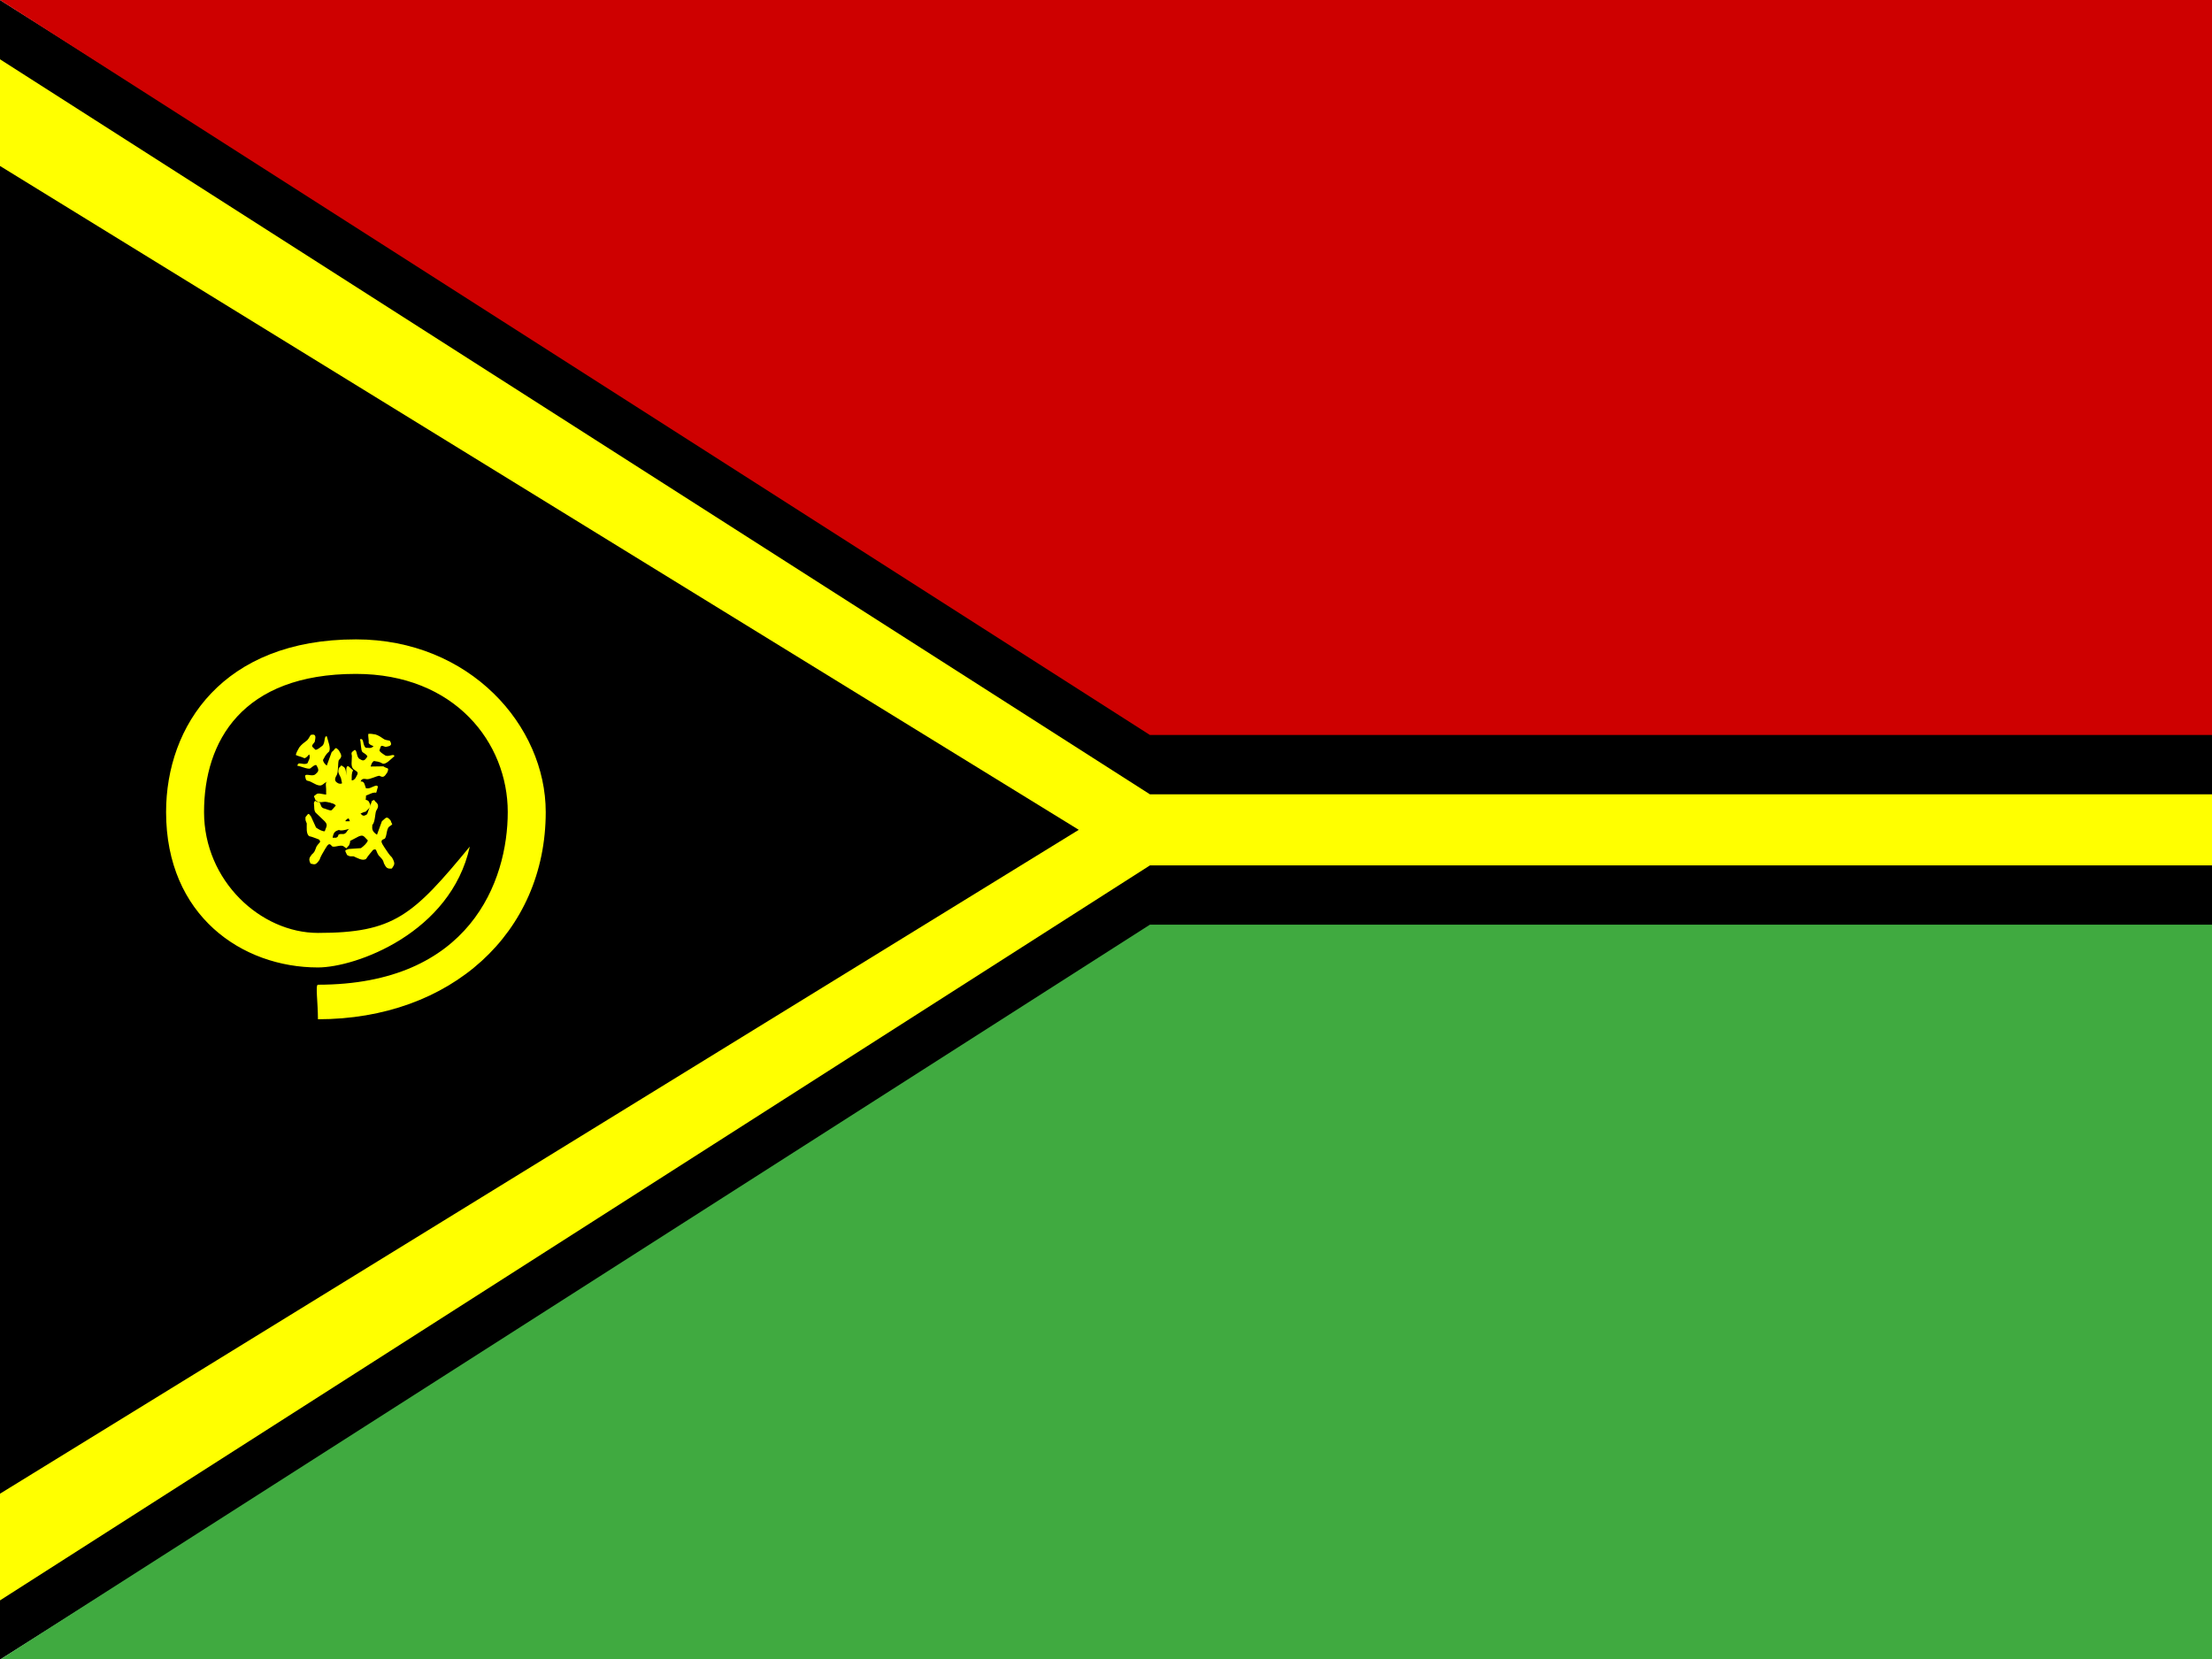
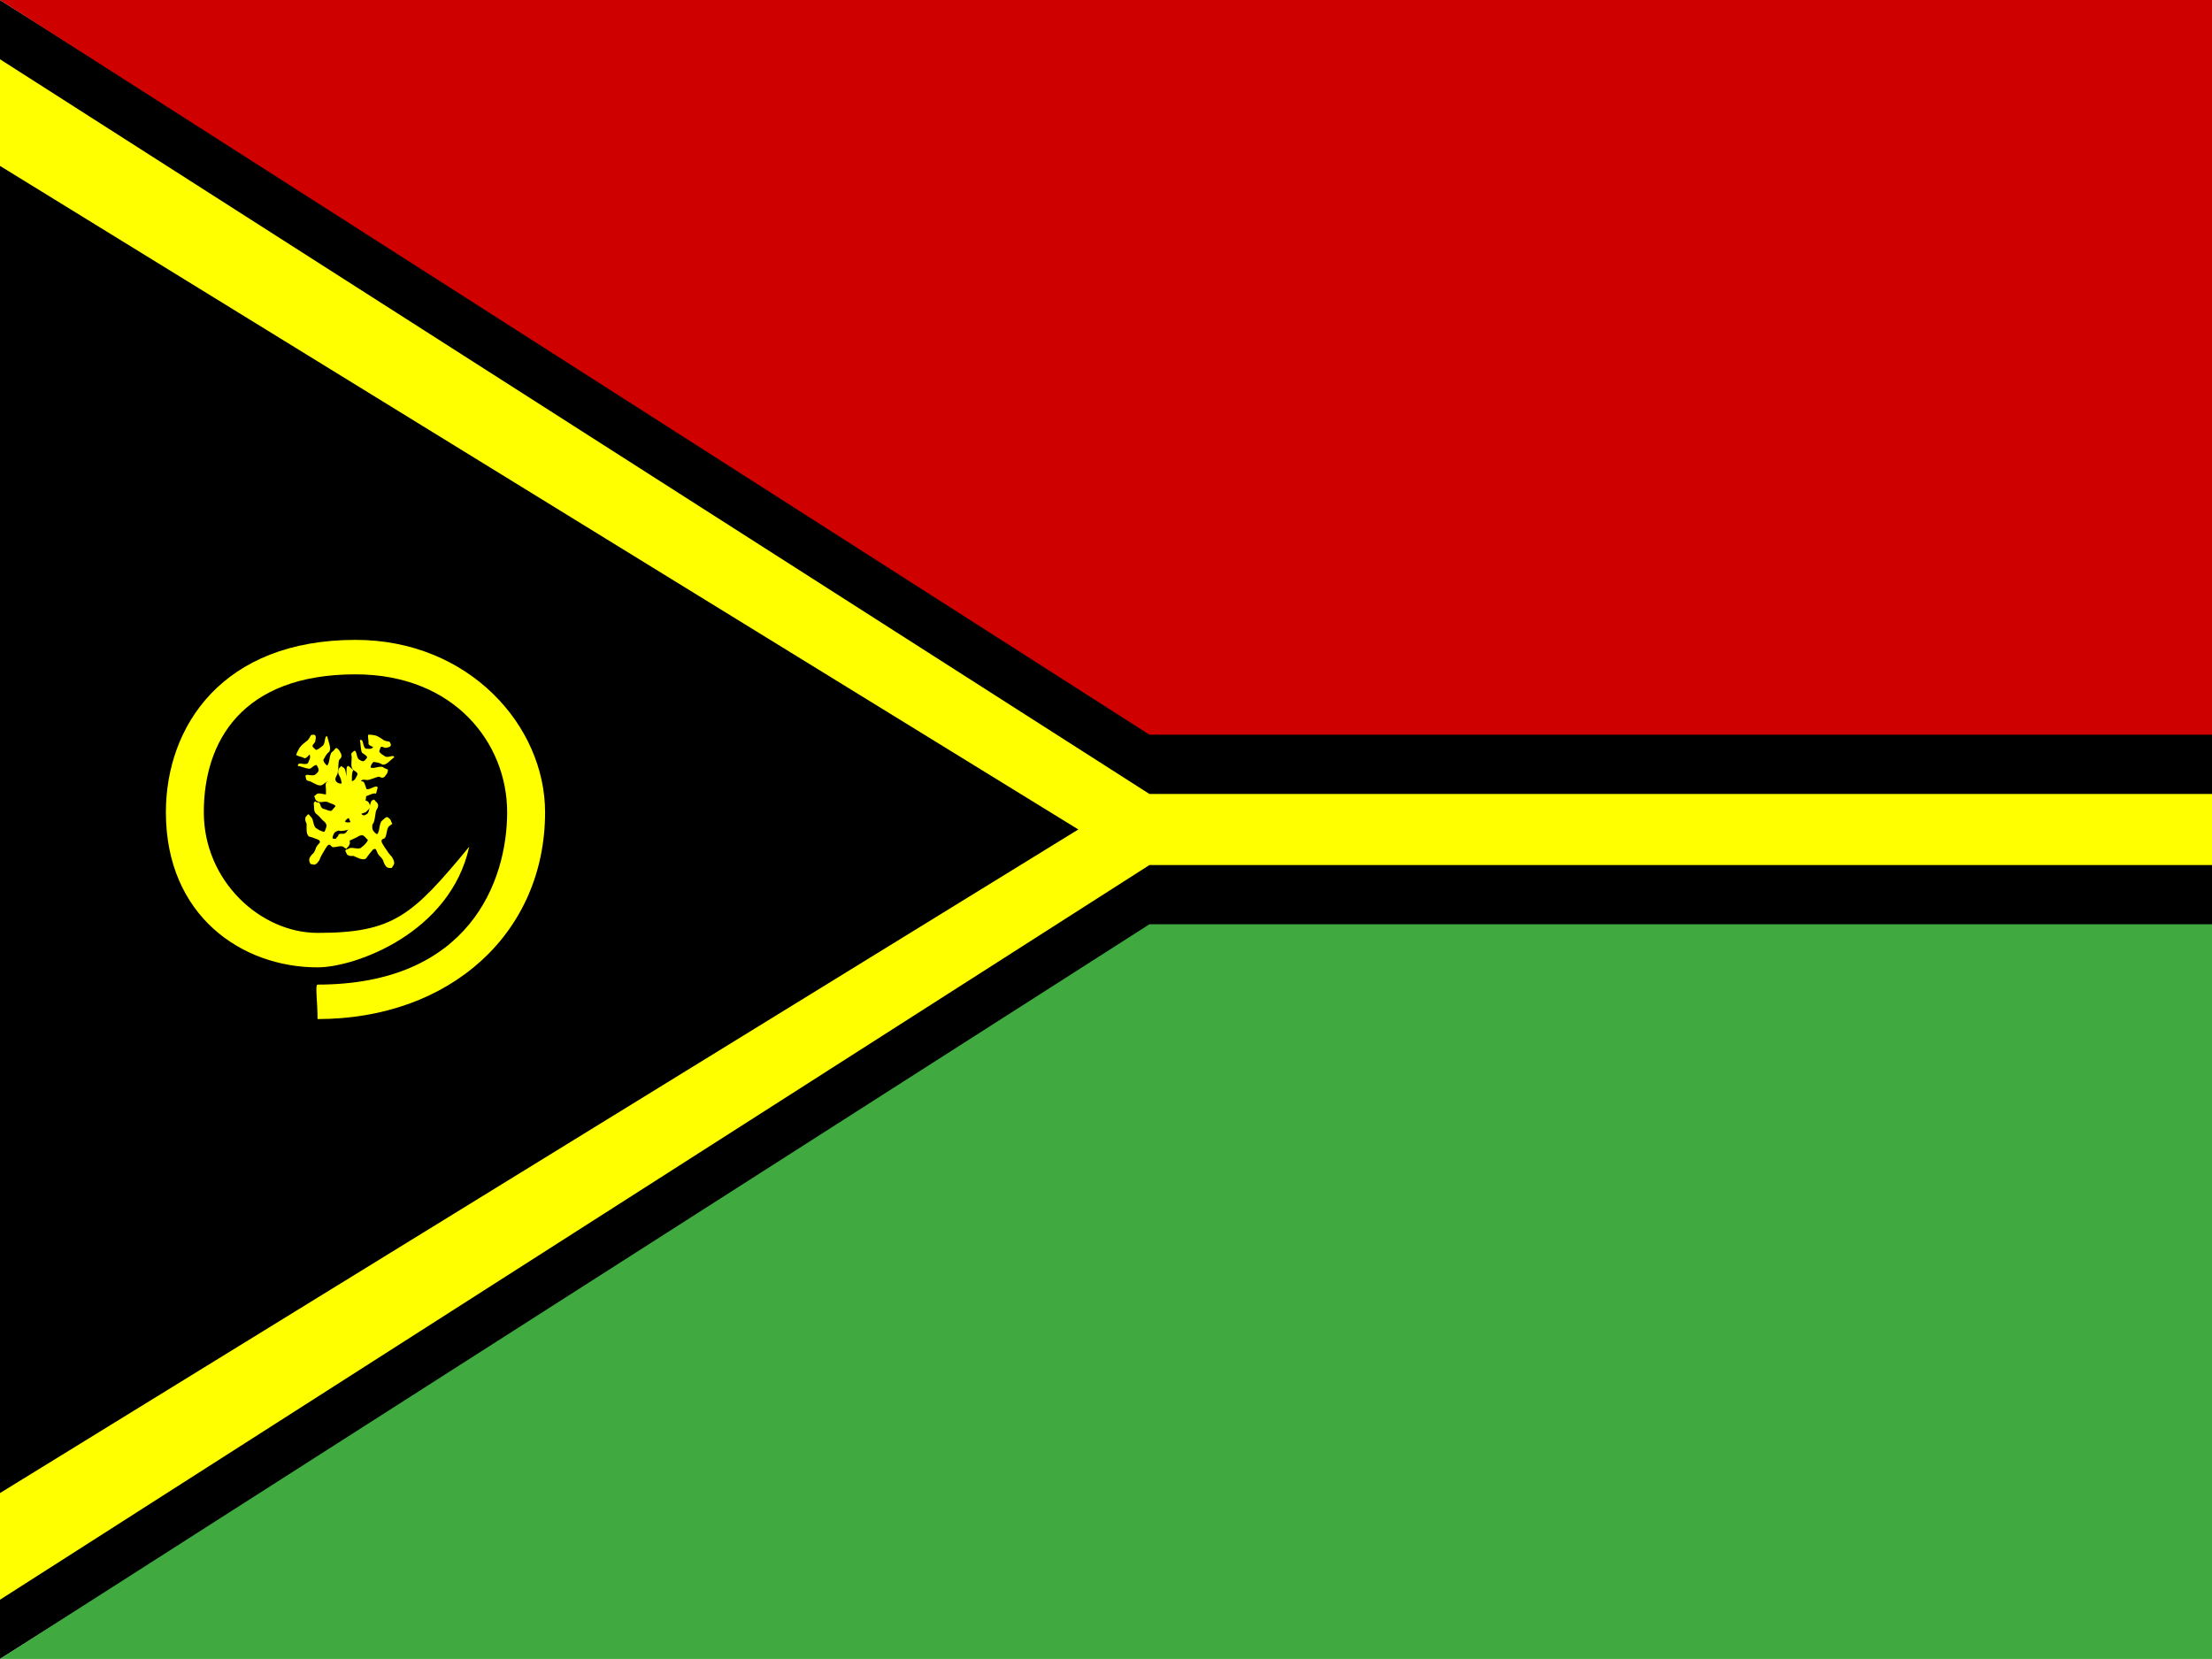
- <svg xmlns="http://www.w3.org/2000/svg" height="480" width="640">
-   <g fill-rule="evenodd" clip-path="url(#a)">
-     <path d="M0 0l325.838 205.797h394.441v68.599h-394.441l-325.838 205.787v-480.186z" />
-     <path d="M0 463.043l332.702-212.65h387.578v-20.579h-387.578l-332.702-212.66v30.866l312.122 192.071-312.122 192.08v30.869z" fill="#ff0" />
-     <path d="M0 480.186l332.702-212.65h387.578v212.65h-720.279z" fill="#40aa40" />
-     <path d="M0 0l332.702 212.65h387.578v-212.65h-720.279z" fill="#ce0000" />
-     <path d="M89.862 249.866c1.151.246 1.454.574 2.595-1.107.245-.844.96-2.026 1.582-3.075.832-1.372 1.197-1.923 1.98-.888.507.591 2.524-.517 3.36.052 1.293.852.515.733 1.575-.205.815-1.74.098-1.531-1.05-2.313l-3.668.057c.282-1.736.833-1.924 1.83-2.268.754.514 2.951-.413 3.63-.402.959.195 1.813.296 2.115-1.115.474-1.002.267-.311-.113-1.035l-3.668.057c-1.046-.786-.874-1.082-.263-2.415.818-.455 1.427-.241 2.438.383 1.041.709 2.68-.691 3.593-.747.821-.94 1.789-1.258 1.177-2.393-.342-.863-.599-.959-1.725-1.175-1.151-.784-2.651.674-3.09-.508.914-1.315 1.255-1.038 2.363-.307.712.24 2.865-1.05 3.555-1.093 1.026-.303.528.854 1.253-1.702-.251-1.105-2.104.692-3.15.41-1.004.14-1.804-.211-1.898-1.292.015-1.455.736-1.56 1.77-1.35.91.158 2.964-.987 3.728-.975 1.087.572 1.432.353 2.288-.997.631-1.593-.069-.932-1.148-1.74l-3.668.057c.141-.588.396-1.303.945-1.593.794.152 1.476.112 2.475.727.982.424 2.601-1.486 3.442-2.127-.16-.905-1.767.394-2.745-.272-.62-.422-1.396-.863-1.59-1.403.555-1.589.285-1.508 1.808-1.005.81-.216 2.184-.213 1.253-1.702-.148-.241-.95-.15-1.65-.485-.844-.575-1.656-1.155-2.55-1.417-.645-.096-1.582-.299-2.093-.148-.054.943.182 1.539.127 2.643.42.685 1.214.696 1.38.94-.845.748-1.3.37-2.19.425-1.06-.722-.451-2.983-1.703-2.438.288.661.183 3.169.72 3.685.566.386 1.288.761 1.418 1.285-.902 1.393-1.243 1.317-2.325.653-.904-.616-.62-2.657-1.395-2.547-.953.727-.969.694-.772 1.71.051 1.331-.481 3.187.585 3.912 1.282.902 1.445.793.435 2.532-.695.848-1.086.696-1.883.315-.858-.584-.672-2.758-1.335-3.465-1.257-.744-.529-.721-1.575.205-.324 1.182-.089 1.491.435 2.532.426.646.398 2.863 1.125 3.002 1.173.665 1.214.529-.12 1.835-1.049.048-1.499.338-2.303-.61-.975-.731-.366-3.005-1.605-3.01-1.148.101-1.397.133-1.253 1.702.198 1.382-.315 3.559.795 4.375 1.039.469 1.668.433 2.033 1.065-.324.286-.933 1.17-1.29 1.357-.728.057-1.479-.443-2.303-.61-.98-.446-.536-1.324-1.32-1.857-.906.299-.922-.968-1.403.322.186 1.056-.172 2.438.818 3.112l2.318 2.217c.923 1.089.561 1.281-.008 2.87-.771.026-1.674-.501-2.513-1.073l-1.47-3.237c-.696-.682-.495-1.267-1.575.205-.102 1.04.092 1.114.36 1.842.03 1.062-.254 3.021.72 3.685.985.193 2.047.702 2.82.962.741.865.096.699-.735 2.055-.522 1.355-.528 1.594-1.35 2.275-.713.955-.995 1.375-.353 2.635z" fill="#ff0" />
-     <path d="M113.388 251.288c.689-1.119 1.113-1.306.025-3.195-.678-.601-1.478-1.837-2.192-2.92-.928-1.436-1.288-2.046-.02-2.455.747-.297.539-2.881 1.4-3.535 1.304-1.023.881-.249.445-1.75-1.273-1.567-1.369-.723-2.55.175l-1.422 3.905c-1.484-1.001-1.435-1.661-1.35-2.855.776-.59.807-3.291 1.09-4.005.565-.937 1.002-1.798-.175-2.69-.731-.907-.179-.409-.997-.3l-1.422 3.905c-1.144.789-1.347.487-2.327-.7-.089-1.05.353-1.608 1.333-2.425 1.071-.814.442-3.116.757-4.105-.534-1.25-.437-2.403-1.728-2.215-.932.012-1.123.245-1.775 1.35-1.185.901-.447 3.079-1.71 3.065-.842-1.5-.45-1.748.667-2.625.507-.656.187-3.458.425-4.205.134-1.208.999-.213-1.063-2.015-1.118-.182-.21 2.507-.89 3.5-.275 1.119-.919 1.824-1.952 1.485-1.333-.605-1.139-1.411-.53-2.42.511-.899.284-3.536.602-4.34.963-.919.901-1.372.002-2.825-1.212-1.313-.885-.304-2.063.51l-1.422 3.905c-.484-.387-1.04-.947-1.085-1.645.459-.778.697-1.518 1.665-2.325.785-.868-.32-3.355-.573-4.505-.896-.197-.349 2.03-1.355 2.795-.638.485-1.356 1.128-1.93 1.115-1.238-1.231-1.273-.912-.198-2.32.128-.945.683-2.398-1.063-2.015-.281.06-.521.945-1.11 1.55-.868.661-1.729 1.285-2.33 2.125-.347.644-.912 1.554-.977 2.155.846.439 1.49.43 2.482.935.799-.167 1.128-1.003 1.42-1.08.348 1.197-.183 1.526-.49 2.49-1.091.83-2.926-.73-2.927.815.724-.037 2.989 1.09 3.68.73.582-.443 1.218-1.055 1.752-.98.919 1.519.712 1.849-.335 2.725-.93.708-2.693-.42-2.905.445.285 1.303.248 1.307 1.262 1.51 1.245.485 2.738 1.799 3.835.965 1.345-.992 1.311-1.208 2.505.565.501 1.079.204 1.431-.467 2.12-.883.672-2.808-.406-3.725.01-1.19 1.029-.876.268-.445 1.75.957.821 1.336.698 2.505.565.766-.189 2.794.738 3.215.025 1.084-.973.976-1.071 1.64.87-.378 1.129-.292 1.723-1.487 2.19-1.064.736-2.911-.83-3.415.48-.369 1.256-.44 1.533 1.063 2.015 1.351.35 3.148 1.775 4.345.93.85-.91 1.07-1.59 1.797-1.72.133.459.701 1.462.73 1.915-.24.793-1.002 1.386-1.487 2.19-.804.857-1.434.032-2.24.645-.089 1.08-1.261.584-.267 1.615 1.046.231 2.174 1.17 3.192.395l2.972-1.555c1.373-.536 1.404-.075 2.638 1.17-.286.826-1.134 1.568-1.997 2.225l-3.57.245c-.907.461-1.365.011-.445 1.75.916.529 1.062.354 1.84.365.989.398 2.678 1.493 3.68.73.574-.964 1.469-1.882 2.02-2.595 1.094-.435.682.181 1.595 1.61 1.037 1.101 1.254 1.204 1.55 2.35.592 1.141.865 1.61 2.282 1.44z" fill="#ff0" />
-     <path d="M91.989 294.901c0-4.996-.775-9.992 0-9.992 43.936 0 54.92-29.977 54.92-49.962 0-19.984-15.262-39.968-43.936-39.968-32.953 0-43.936 19.523-43.936 39.968 0 19.984 16.476 34.974 32.953 34.974 21.968 0 27.46-4.996 43.936-24.98-5.492 24.98-32.953 34.974-43.936 34.974-21.969 0-43.936-14.988-43.936-44.965 0-24.98 16.476-49.959 54.923-49.959 32.953 0 54.92 24.98 54.92 49.959 0 34.974-27.461 59.953-65.906 59.953z" fill="#ff0" />
+ <svg xmlns="http://www.w3.org/2000/svg" id="svg548" height="480" width="640" version="1.1">
+   <defs id="defs550">
+     <clipPath id="clipPath3976" clipPathUnits="userSpaceOnUse">
+       <rect id="rect3978" fill-opacity="0.67" height="512" width="682.67" y="-0" x="0" />
+     </clipPath>
+   </defs>
+   <g id="flag" clip-path="url(#clipPath3976)" transform="matrix(.9375 0 0 .9375 0 .00001518)">
+     <g id="g579" fill-rule="evenodd" transform="matrix(1.0321 0 0 1.0321 0 -.000016001)">
+       <path id="path553" d="m0 0 336.61 212.6h407.48v70.867h-407.48l-336.61 212.59v-496.06z" />
+       <path id="path561" d="m0 478.35l343.7-219.68h400.39v-21.259h-400.39l-343.7-219.69v31.886l322.44 198.42-322.44 198.43v31.889z" fill="#ff0" />
+       <path id="path562" d="m0 496.06l343.7-219.68h400.39v219.68h-744.09z" fill="#40aa40" />
+       <path id="path566" d="m0 0 343.7 219.68h400.39v-219.68h-744.09z" stroke-width="1pt" fill="#ce0000" />
+       <path id="path574" d="m392.5-118.94c13.385-4.211 18.52-3.257 20-22.5-2.636-7.909-2.5-20.974-2.5-32.5 0.183-15.174 0.576-21.434 15-17.501 8.846 1.923 22.88-17.5 35-17.5 18.565-0.223 9.805 2.988 15-10-2.244-17.958-8.364-12.5-25-12.5-11.666 0-25.833 20-37.5 20-7.722-15.085-3.189-19.501 5-27.5 10.929 0 27.928-18.964 35-22.5 11.096-3.589 20.523-7.342 15-20-1.243-10.364 0.853-3.859-7.5-7.5-11.666 0-25.833 20-37.5 20-15.611-0.578-15.65-3.812-17.5-17.5 5.658-7.92 13.253-9.491 27.5-10 15.081 0 23.424-19.691 32.5-25 2.721-11.734 10.763-19.38-2.5-25-8.813-4.935-12.053-4.315-25 0-16.688 0-23.238 19.408-35 12.5 1.379-15.166 6.596-14.81 22.5-15 8.82-1.917 23.145-23.49 30-27.5 8.728-7.84 10.685 3.869 2.5-20-9.356-7.312-17.481 16.63-30 20-9.502 6.449-19.905 7.966-27.5 0-8.759-11.47-1.954-16.132 10-20 10.357-3.618 24.543-23.521 32.5-27.5 14.718-1.32 16.94-4.867 17.5-20-3.243-15.835-6.42-6.925-22.5-7.5-11.666 0-25.833 20-37.5 20-2.14-5.351-3.894-12.307 0-17.5 9.123-3.041 15.922-6.997 30-7.5 12.737-1.919 17.747-25.492 22.5-35-7.187-6.229-15.829 12.5-30 12.5-8.979 0-19.693 0.684-25-2.5-3.999-15.395-6.296-13.323 12.5-17.5 7.043-6.007 21.24-13.307 2.5-20-3.005-1.093-10.727 3.888-20 5-12.232 0-24.163-0.209-35 2.5-7.242 2.69-18.163 6.097-22.5 10 5.214 7.667 11.31 11.074 17.5 20 8.53 3.121 16.791-1.027 20 0-4.141 10.354-11.153 9.826-20 15-15.363 0-22.929-20.938-32.5-10 7.026 3.639 21.295 23.824 30 25 8.203 0 17.952-0.911 22.5 2.5-0.776 15.713-4.761 16.936-20 17.5-13.105 0-22.666-17.487-30-12.5-5.384 10.768-5.754 10.594 2.5 17.5 8.673 10.146 14.556 27.5 30 27.5 18.754 0.224 19.771-1.492 20 17.5-1.981 10.346-6.942 11.233-17.5 12.5-12.436 0-23.825-18.004-35-20-17.527 0.877-9.871-2.821-15 10 3.894 10.974 8.211 12.142 20 17.5 8.356 2.786 21.644 20.286 30 17.5 16.184-1.05 15.777-2.331 10 15-10.527 5.966-13.397 10.634-27.5 7.5-14.538-0.519-22.176-21.564-35-15-11.231 6.912-13.609 8.487-2.5 20 10.507 9.757 18.542 29.535 35 30 13.597-1.869 19.868-5.498 27.5-2.5-1.586 3.967-2.471 14.129-5 17.5-7.162 4.325-17.971 4.418-27.5 7.5-12.844 1.736-13.641-7.5-25-7.5-7.52 7.171-15.439-2.661-12.5 10 8.384 7.277 13.155 20 27.5 20 11.667 0 25.834 5 37.5 5 16.197 3.6 13.635 7.038 17.5 22.5-7.792 4.314-20.341 5-32.5 5-11.666 0-23.333-17.5-35-17.5-11.363-1.623-12.867-7.279-15 10 5.323 8.684 7.774 8.231 15 12.5 6.818 8.148 15.881 25.001 30 25.001 11.346-3.742 25.427-5.419 35-7.501 12.95 2.816 5.274 4.958 5 20.001 2.911 13.388 4.316 15.29 0 25-1.503 11.274-1.849 16.062 12.5 22.5z" transform="matrix(.071273 .048935 -.055755 .093547 58.22 250.25)" fill="#ff0" />
+       <path id="path576" d="m392.5-118.94c13.385-4.211 18.52-3.257 20-22.5-2.636-7.909-2.5-20.974-2.5-32.5 0.183-15.174 0.576-21.434 15-17.501 8.846 1.923 22.88-17.5 35-17.5 18.565-0.223 9.805 2.988 15-10-2.244-17.958-8.364-12.5-25-12.5-11.666 0-25.833 20-37.5 20-7.722-15.085-3.189-19.501 5-27.5 10.929 0 27.928-18.964 35-22.5 11.096-3.589 20.523-7.342 15-20-1.243-10.364 0.853-3.859-7.5-7.5-11.666 0-25.833 20-37.5 20-15.611-0.578-15.65-3.812-17.5-17.5 5.658-7.92 13.253-9.491 27.5-10 15.081 0 23.424-19.691 32.5-25 2.721-11.734 10.763-19.38-2.5-25-8.813-4.935-12.053-4.315-25 0-16.688 0-23.238 19.408-35 12.5 1.379-15.166 6.596-14.81 22.5-15 8.82-1.917 23.145-23.49 30-27.5 8.728-7.84 10.685 3.869 2.5-20-9.356-7.312-17.481 16.63-30 20-9.502 6.449-19.905 7.966-27.5 0-8.759-11.47-1.954-16.132 10-20 10.357-3.618 24.543-23.521 32.5-27.5 14.718-1.32 16.94-4.867 17.5-20-3.243-15.835-6.42-6.925-22.5-7.5-11.666 0-25.833 20-37.5 20-2.14-5.351-3.894-12.307 0-17.5 9.123-3.041 15.922-6.997 30-7.5 12.737-1.919 17.747-25.492 22.5-35-7.187-6.229-15.829 12.5-30 12.5-8.979 0-19.693 0.684-25-2.5-3.999-15.395-6.296-13.323 12.5-17.5 7.043-6.007 21.24-13.307 2.5-20-3.005-1.093-10.727 3.888-20 5-12.232 0-24.163-0.209-35 2.5-7.242 2.69-18.163 6.097-22.5 10 5.214 7.667 11.31 11.074 17.5 20 8.53 3.121 16.791-1.027 20 0-4.141 10.354-11.153 9.826-20 15-15.363 0-22.929-20.938-32.5-10 7.026 3.639 21.295 23.824 30 25 8.203 0 17.952-0.911 22.5 2.5-0.776 15.713-4.761 16.936-20 17.5-13.105 0-22.666-17.487-30-12.5-5.384 10.768-5.754 10.594 2.5 17.5 8.673 10.146 14.556 27.5 30 27.5 18.754 0.224 19.771-1.492 20 17.5-1.981 10.346-6.942 11.233-17.5 12.5-12.436 0-23.825-18.004-35-20-17.527 0.877-9.871-2.821-15 10 3.894 10.974 8.211 12.142 20 17.5 8.356 2.786 21.644 20.286 30 17.5 16.184-1.05 15.777-2.331 10 15-10.527 5.966-13.397 10.634-27.5 7.5-14.538-0.519-22.176-21.564-35-15-11.231 6.912-13.609 8.487-2.5 20 10.507 9.757 18.542 29.535 35 30 13.597-1.869 19.868-5.498 27.5-2.5-1.586 3.967-2.471 14.129-5 17.5-7.162 4.325-17.971 4.418-27.5 7.5-12.844 1.736-13.641-7.5-25-7.5-7.52 7.171-15.439-2.661-12.5 10 8.384 7.277 13.155 20 27.5 20 11.667 0 25.834 5 37.5 5 16.197 3.6 13.635 7.038 17.5 22.5-7.792 4.314-20.341 5-32.5 5-11.666 0-23.333-17.5-35-17.5-11.363-1.623-12.867-7.279-15 10 5.323 8.684 7.774 8.231 15 12.5 6.818 8.148 15.881 25.001 30 25.001 11.346-3.742 25.427-5.419 35-7.501 12.95 2.816 5.274 4.958 5 20.001 2.911 13.388 4.316 15.29 0 25-1.503 11.274-1.849 16.062 12.5 22.5z" transform="matrix(.073291 -.056133 .063689 .096599 95.966 293.04)" fill="#ff0" />
+       <path id="path577" d="m283.46-177.16c0-17.717-2.5-35.433 0-35.433 141.73 0 177.16-106.3 177.16-177.17 0-70.866-49.232-141.73-141.73-141.73-106.3 0-141.73 69.232-141.73 141.73 0 70.866 53.15 124.02 106.3 124.02 70.866 0 88.582-17.717 141.73-88.583-17.717 88.583-106.3 124.02-141.73 124.02-70.867 0-141.73-53.15-141.73-159.45 0-88.582 53.15-177.16 177.17-177.16 106.3 0 177.16 88.583 177.16 177.16 0 124.02-88.583 212.6-212.6 212.6z" transform="matrix(.32 0 0 .29091 4.2521 356.26)" fill="#ff0" />
+     </g>
  </g>
</svg>
